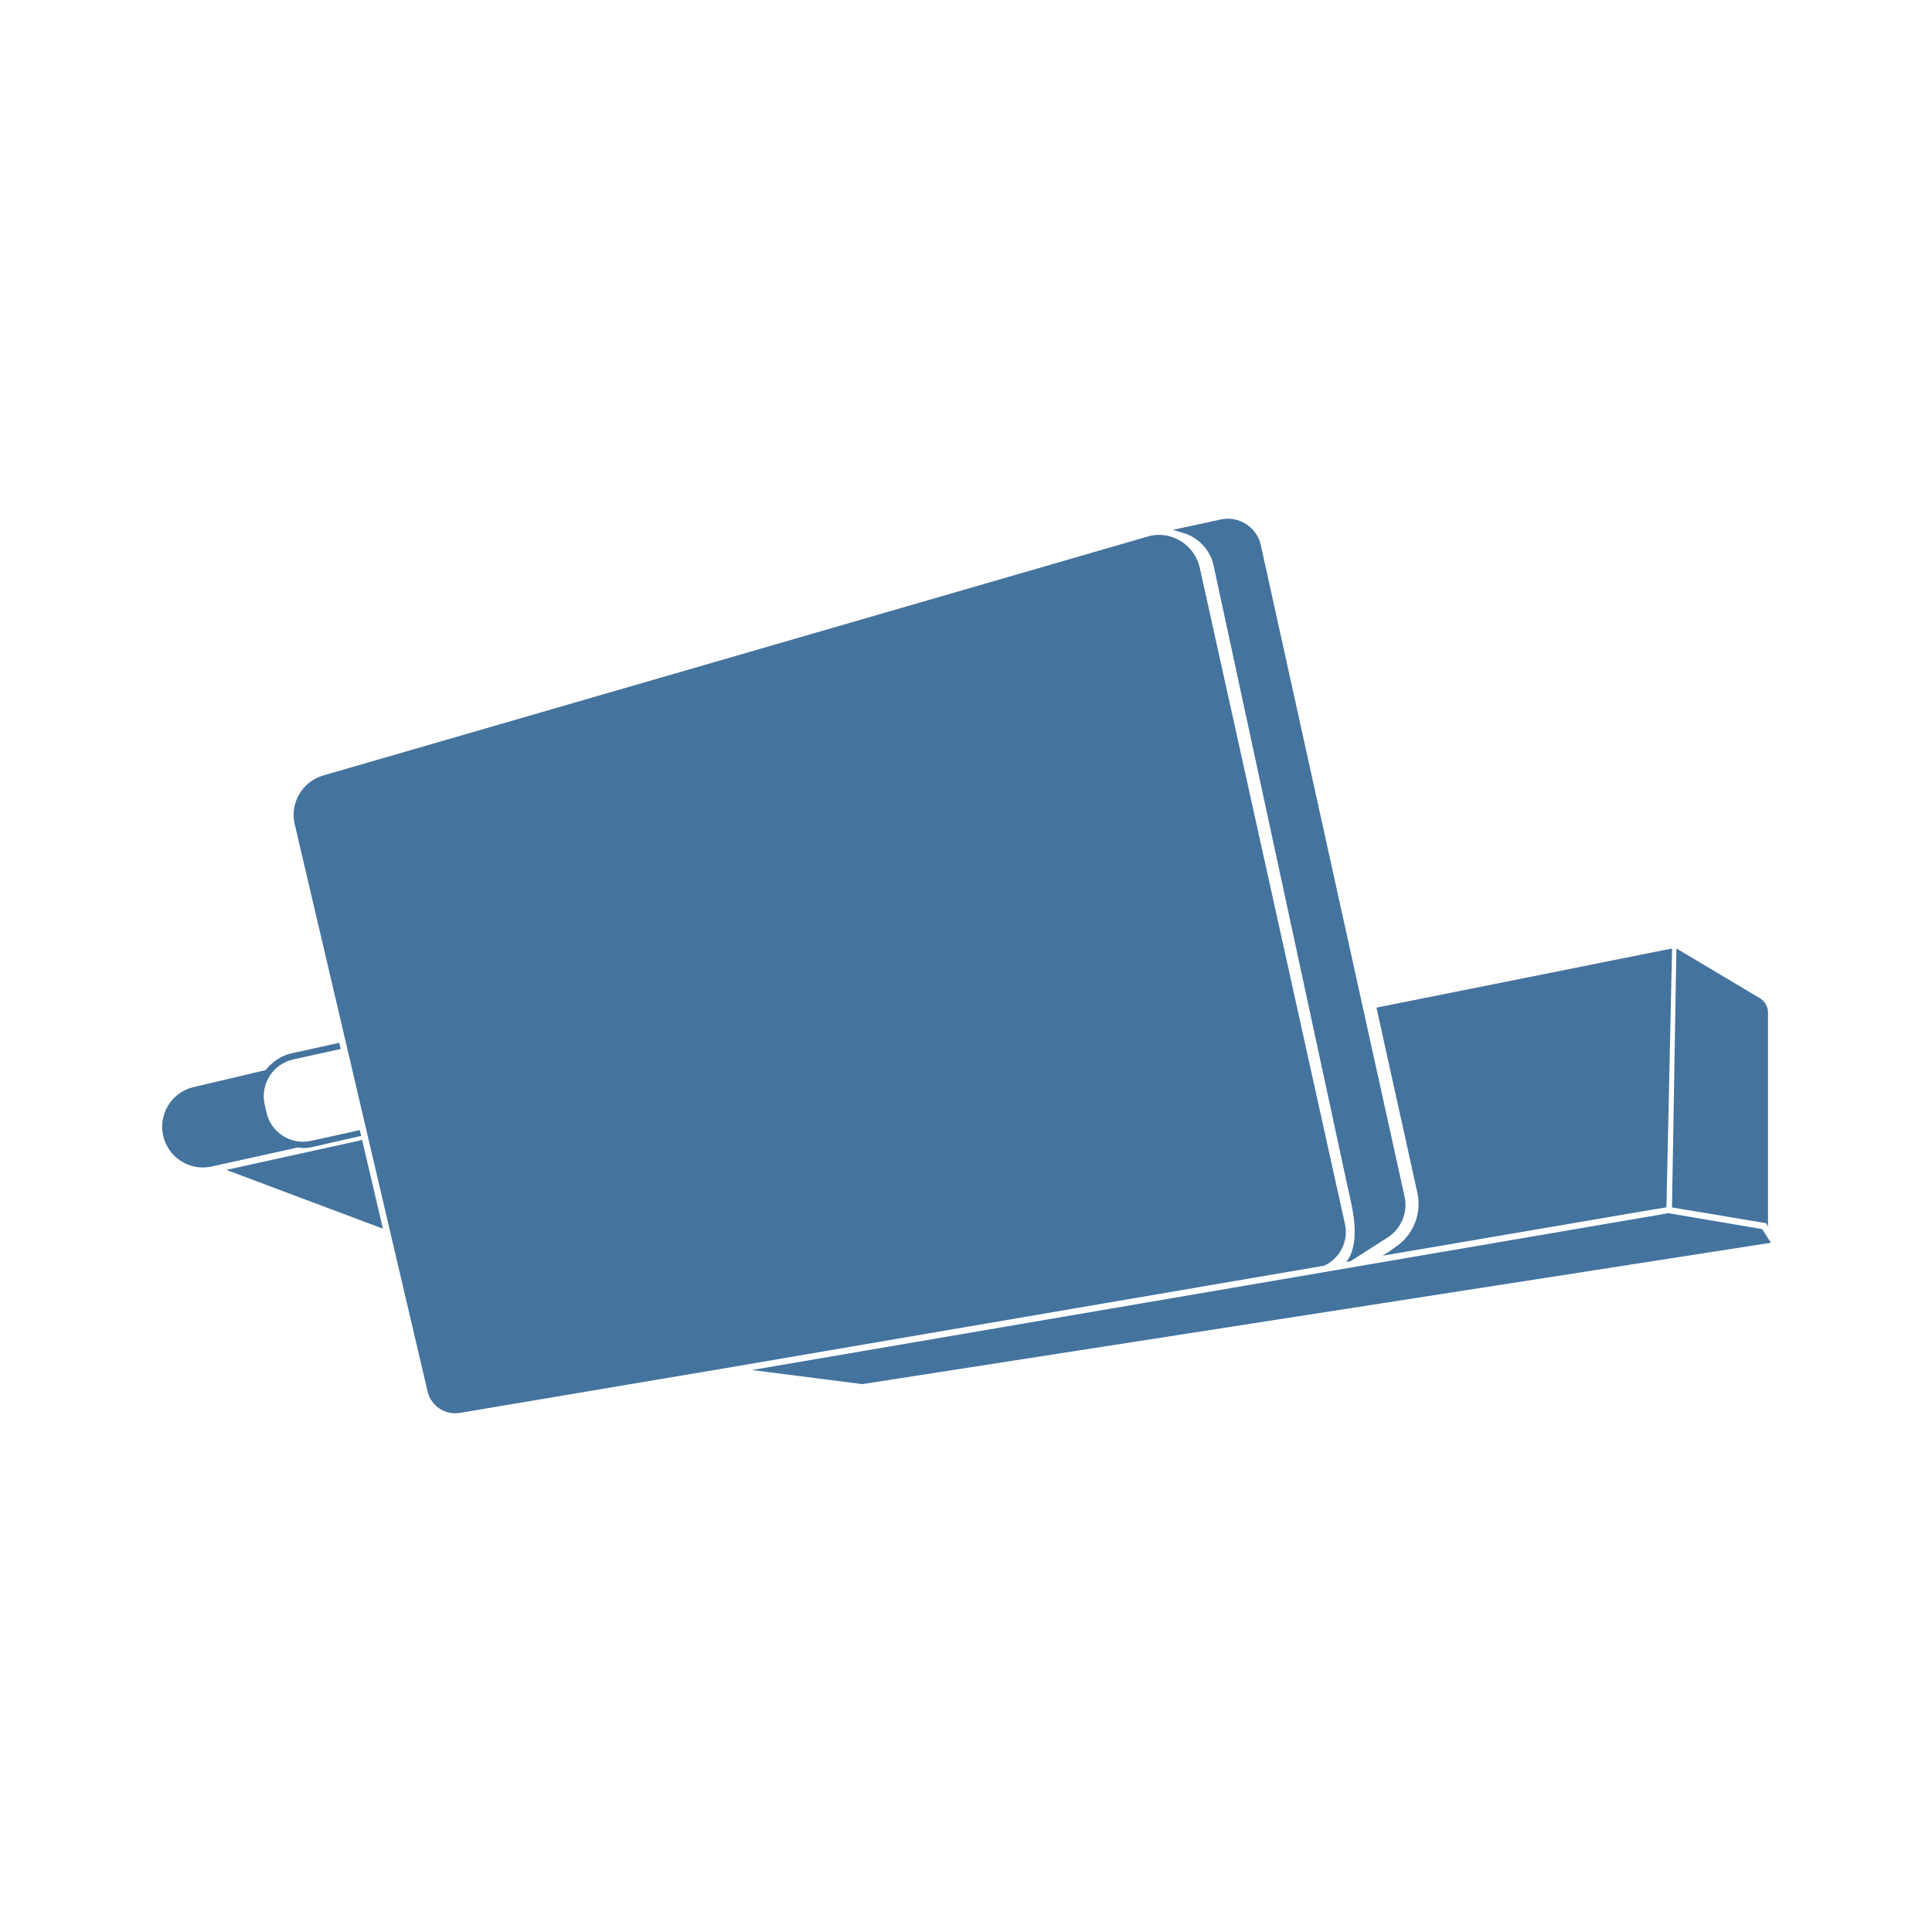
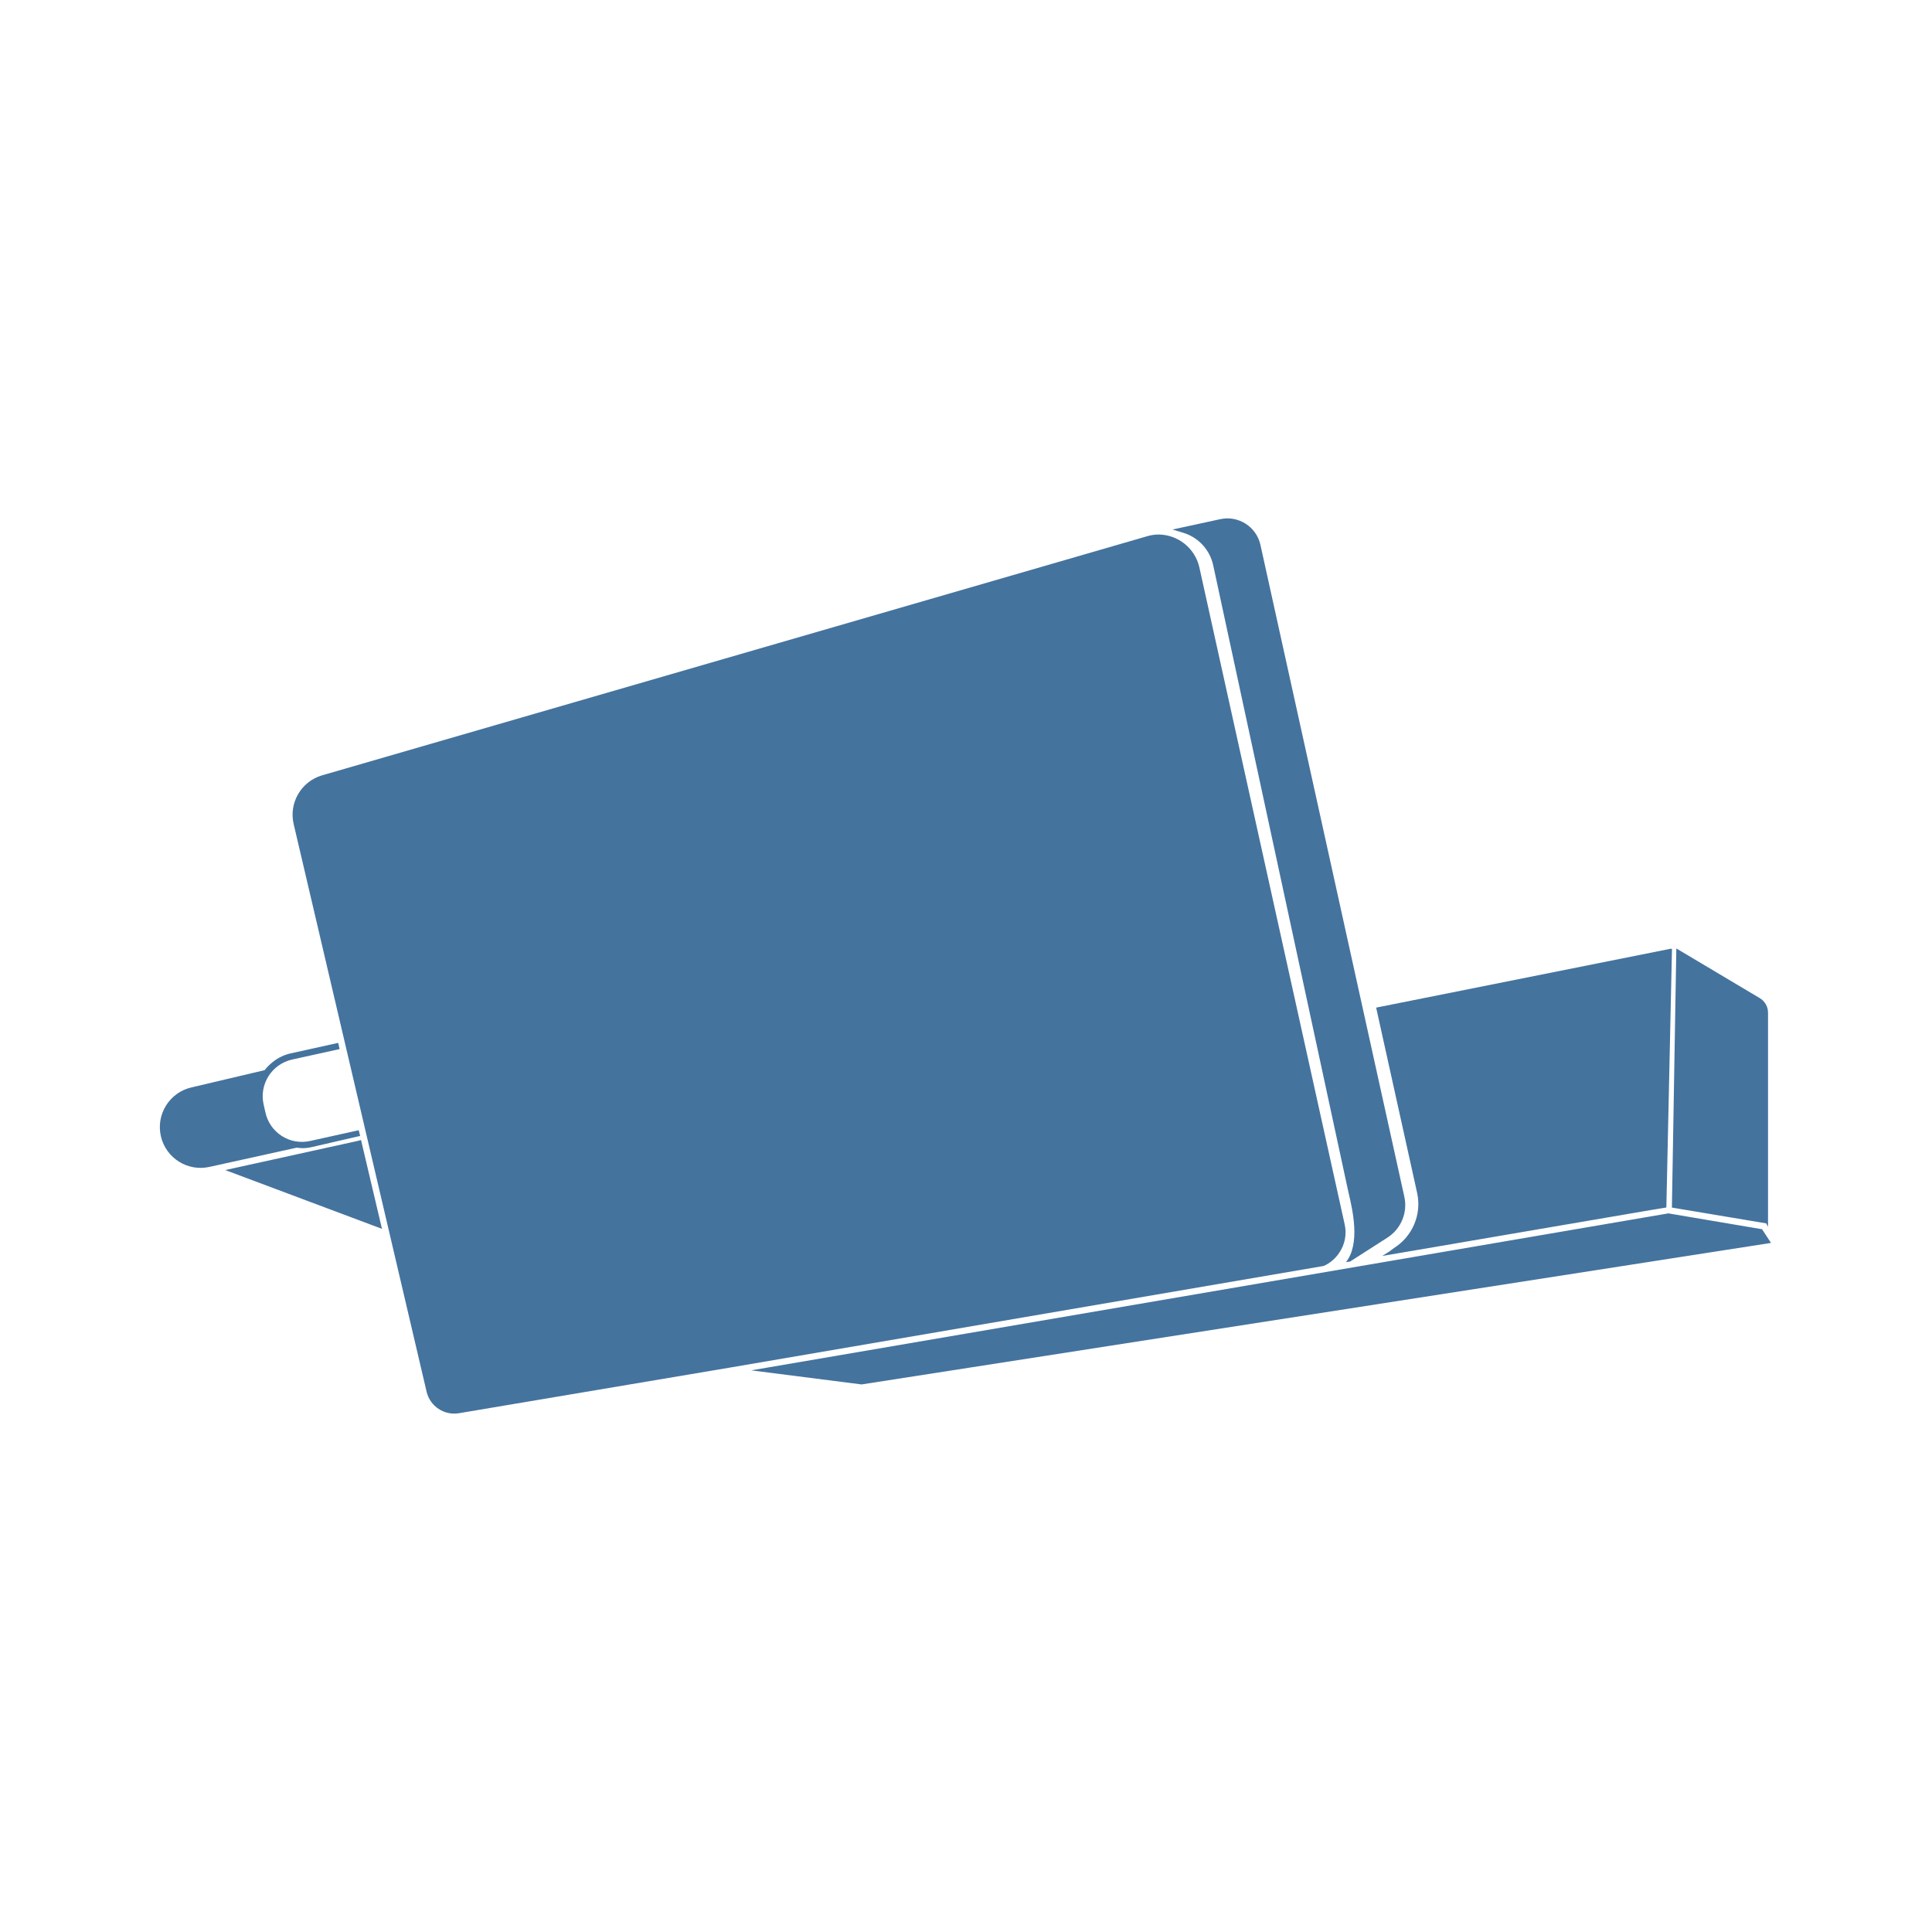
<svg xmlns="http://www.w3.org/2000/svg" viewBox="0 0 24 24">
-   <path fill="#44739e" d="m21.889 15.268-1.163-.197-11.385 1.948 1.37.175L22 15.438Zm-5.251.295a.45.45 0 0 0 .069-.36l-1.804-8.155a.524.524 0 0 0-.504-.404.5.5 0 0 0-.145.022L4.016 9.633a.51.51 0 0 0-.355.605l1.651 7.049a.353.353 0 0 0 .398.265l3.376-.569 7.362-1.26a.45.45 0 0 0 .19-.16m-1.562-8.536 1.67 7.741.012.053c.049.21.146.629-.034.855l.052-.008.459-.294a.48.48 0 0 0 .212-.515L15.662 6.77a.42.42 0 0 0-.497-.317l-.595.129.136.041a.54.54 0 0 1 .37.404M3.765 14.261a.5.5 0 0 0 .118-.013l.604-.138-.018-.071-.605.133a.464.464 0 0 1-.554-.355l-.023-.101a.467.467 0 0 1 .355-.555l.59-.13-.018-.077-.588.13a.54.54 0 0 0-.225.108.6.6 0 0 0-.101.101l-.907.214a.506.506 0 0 0 .226.986l1.078-.238Zm13.554 1.241-.056.041-.089.056 3.326-.568.201-.033.07-3.212h-.018l-3.654.731.509 2.304a.645.645 0 0 1-.289.681m4.644-.265v-2.653a.21.21 0 0 0-.106-.187l-1.032-.615-.055 3.217 1.17.196ZM4.498 14.16l-.046.012-1.64.361 1.945.73-.251-1.069Z" />
+   <path fill="#44739e" d="m21.889 15.27-1.164-.197-11.393 1.95 1.371.175L22 15.44Zm-5.255.296a.45.45 0 0 0 .069-.361l-1.805-8.161a.524.524 0 0 0-.504-.404.5.5 0 0 0-.146.022L4.003 9.631a.51.51 0 0 0-.355.606L5.3 17.291a.353.353 0 0 0 .398.265l3.379-.569 7.367-1.261a.45.45 0 0 0 .19-.16m-1.563-8.543 1.671 7.747.012.053c.049.21.146.629-.034.856l.052-.008.46-.295a.48.48 0 0 0 .212-.515l-1.787-8.095a.42.42 0 0 0-.497-.317l-.595.129.136.041a.54.54 0 0 1 .37.404m-11.319 7.24a.5.5 0 0 0 .118-.013l.604-.139-.018-.071-.605.134a.464.464 0 0 1-.554-.356l-.023-.101a.467.467 0 0 1 .355-.555l.59-.13-.018-.077-.588.13a.54.54 0 0 0-.225.108.6.6 0 0 0-.101.101l-.908.214a.506.506 0 0 0 .226.987l1.079-.238Zm13.564 1.241-.056.042-.089.056 3.328-.569L20.7 15l.07-3.214h-.018l-3.657.731.51 2.306a.645.645 0 0 1-.289.681m4.647-.265v-2.655a.21.21 0 0 0-.106-.187l-1.033-.615-.055 3.219 1.171.196ZM4.485 14.162l-.046.012-1.641.361 1.947.73-.252-1.069Z" />
</svg>
